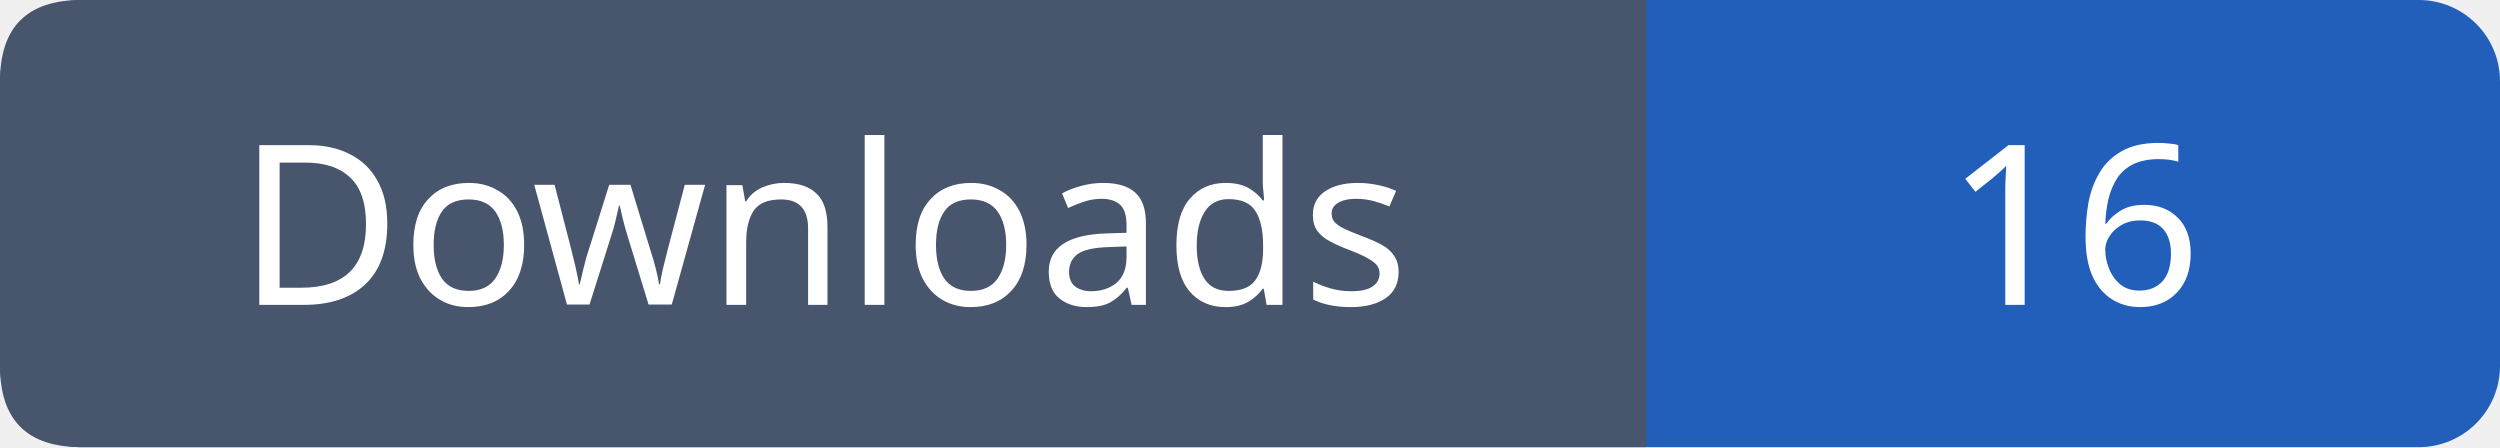
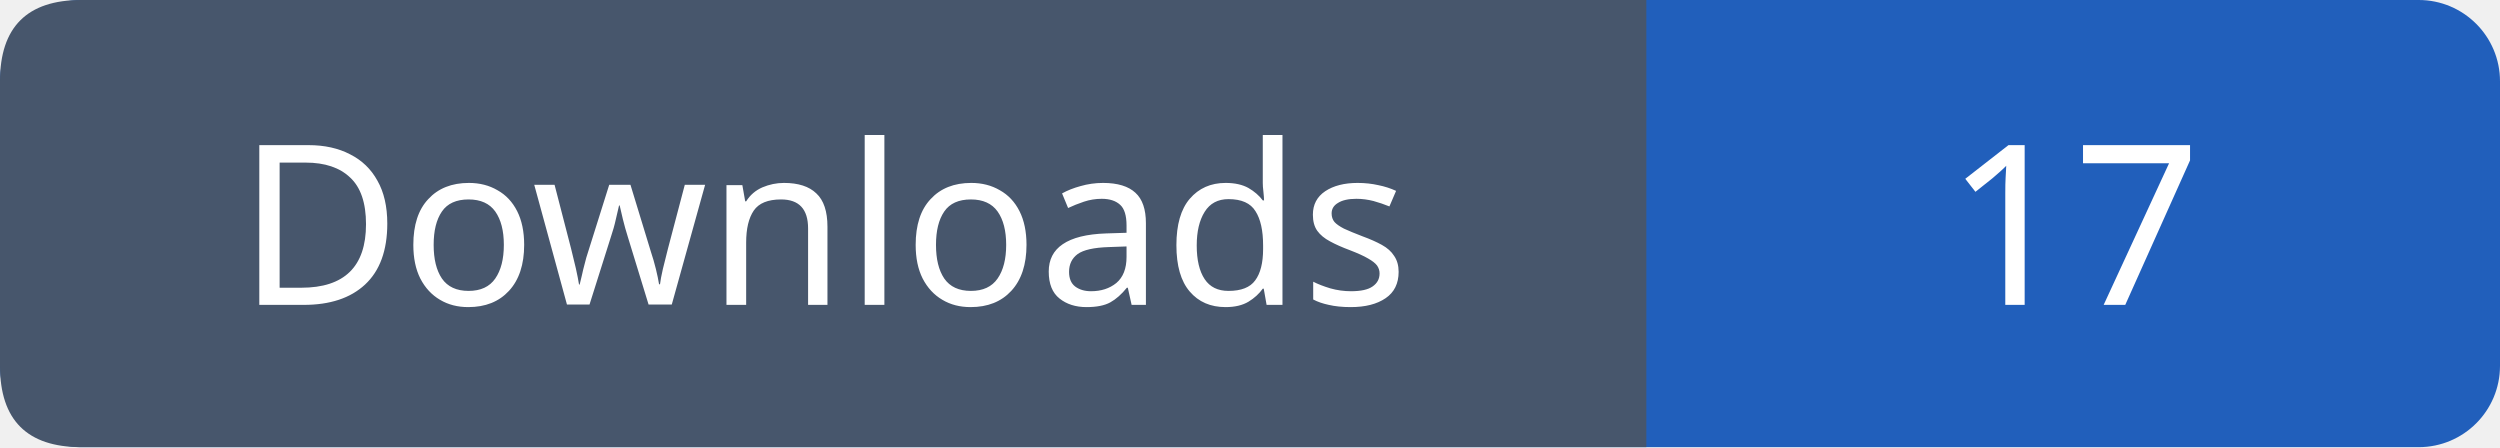
- <svg xmlns="http://www.w3.org/2000/svg" width="123" height="22" role="img" aria-label="Downloads: 16">
+ <svg xmlns="http://www.w3.org/2000/svg" width="123" height="22" role="img" aria-label="Downloads: 17">
  <rect width="123" height="22" rx="4" fill="#215fbb" />
  <path fill="#47566c" d="M4 0h77v22H4q-4 0-4-4V4q0-4 4-4" />
  <g font-family="Verdana,sans-serif" font-size="11" fill="white" text-anchor="middle">
    <text x="40.5" y="15">Downloads</text>
-     <text x="102.0" y="15">16</text>
+     <text x="102.0" y="15">17</text>
  </g>
</svg>
